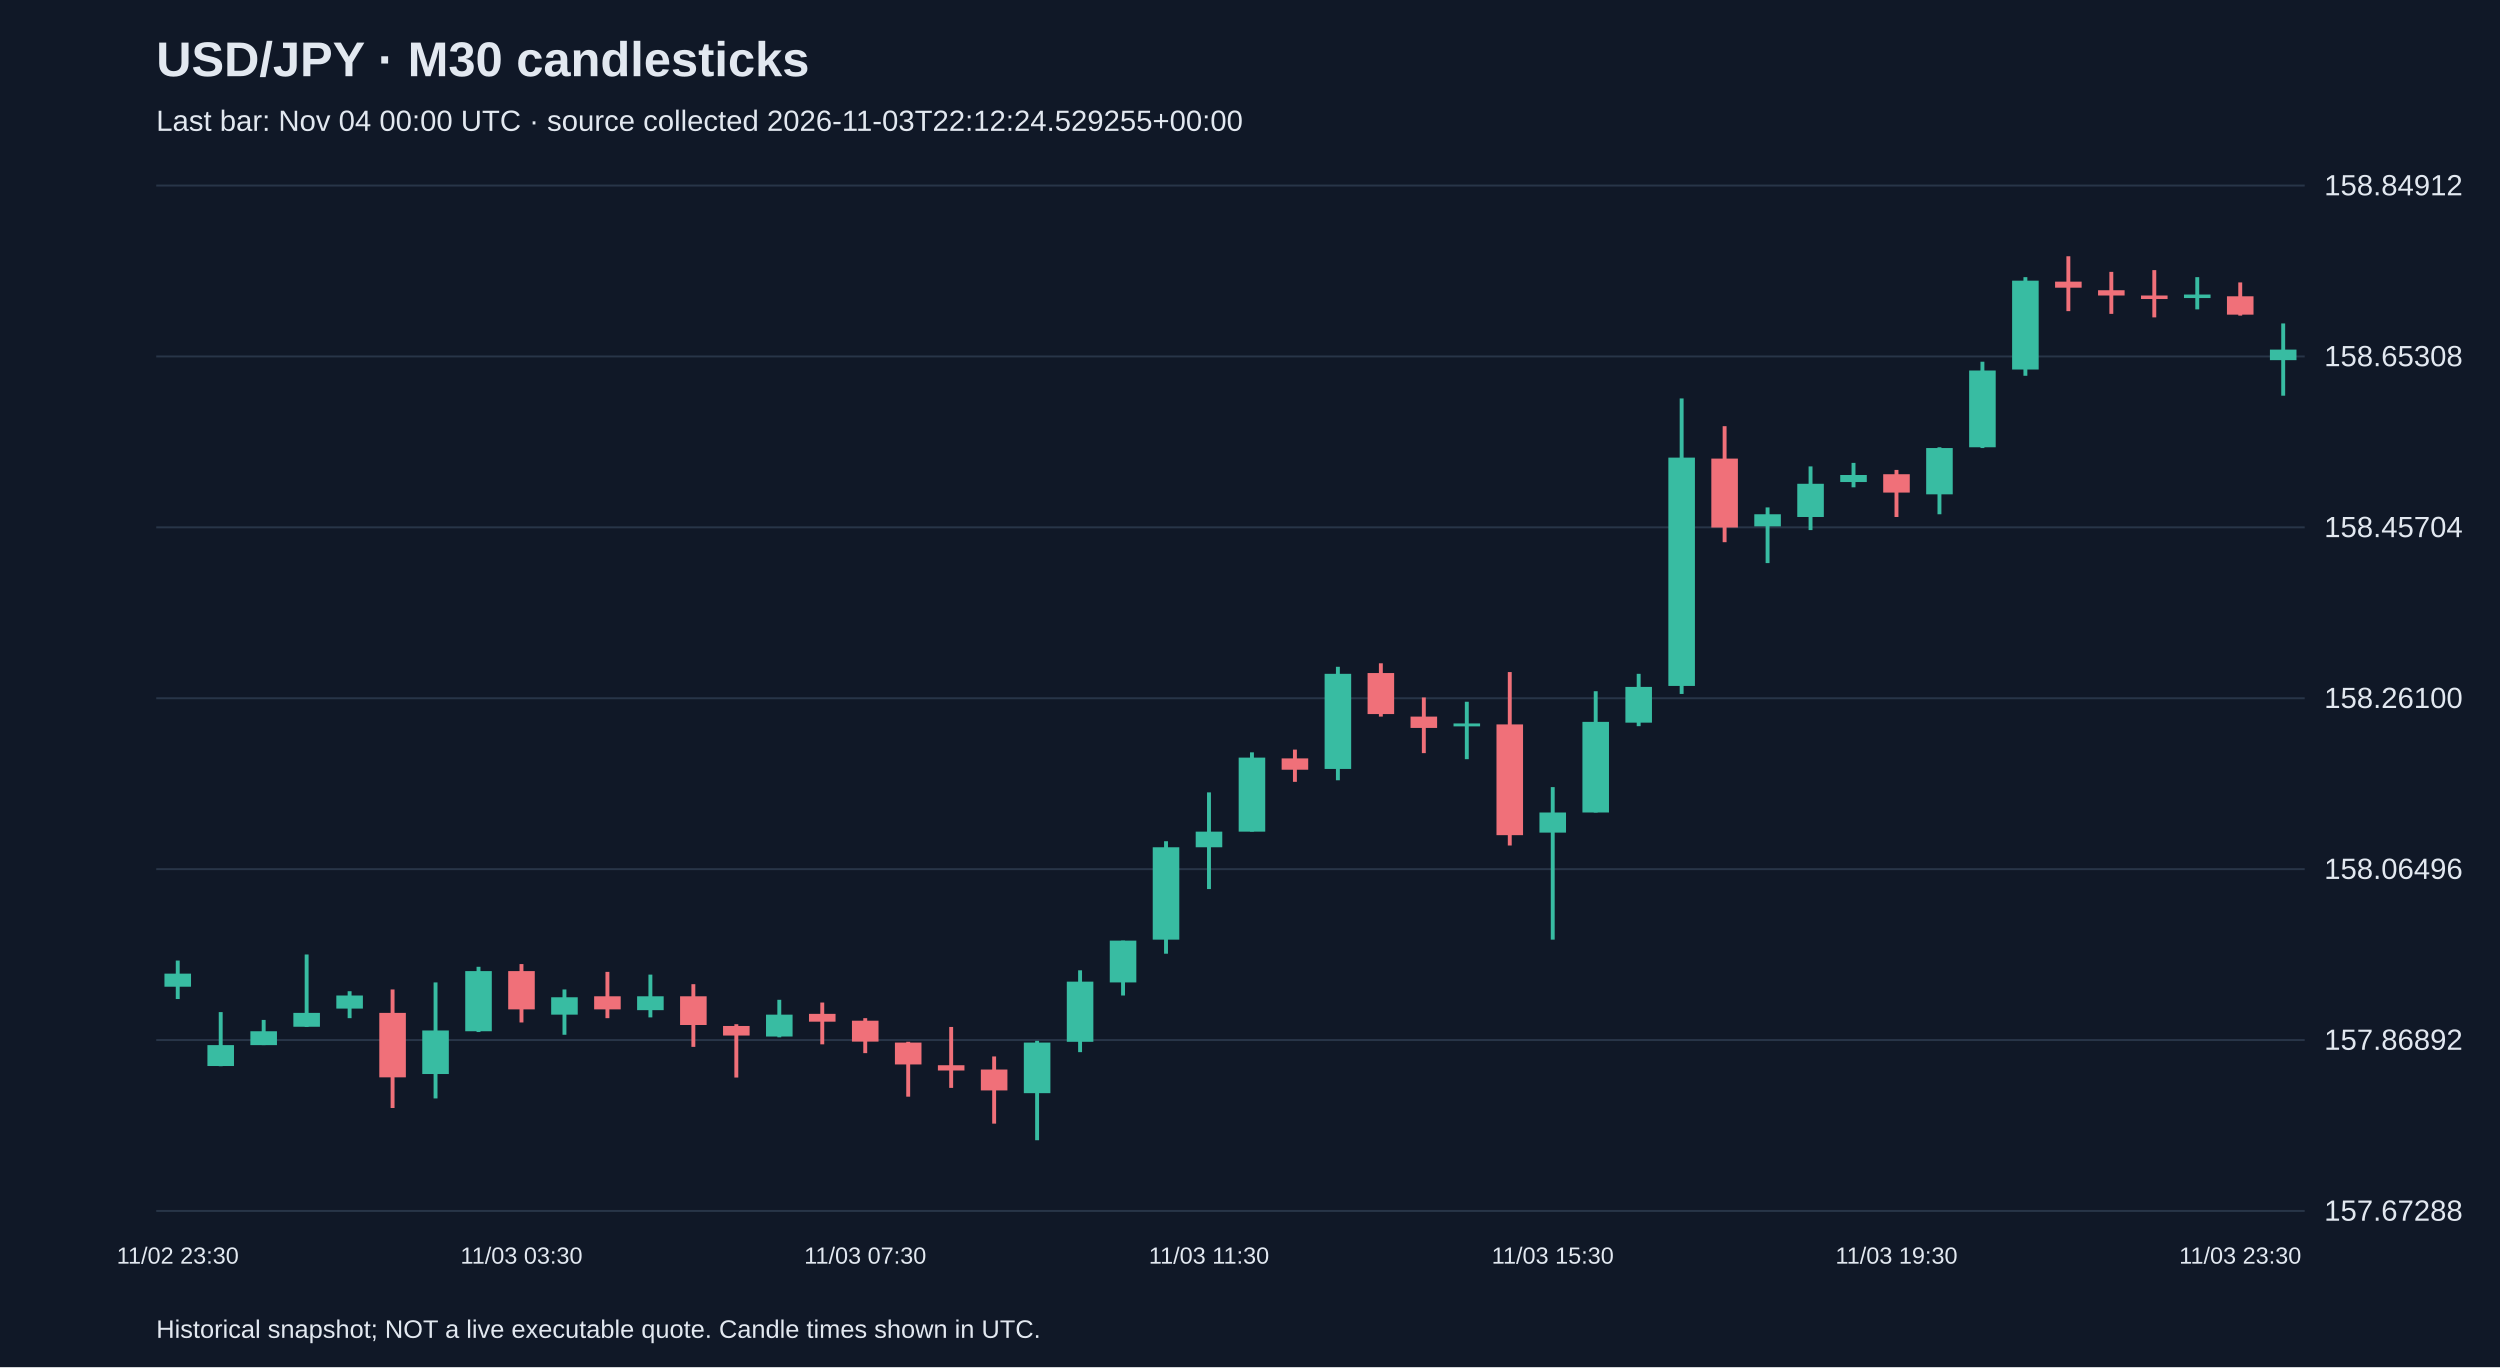
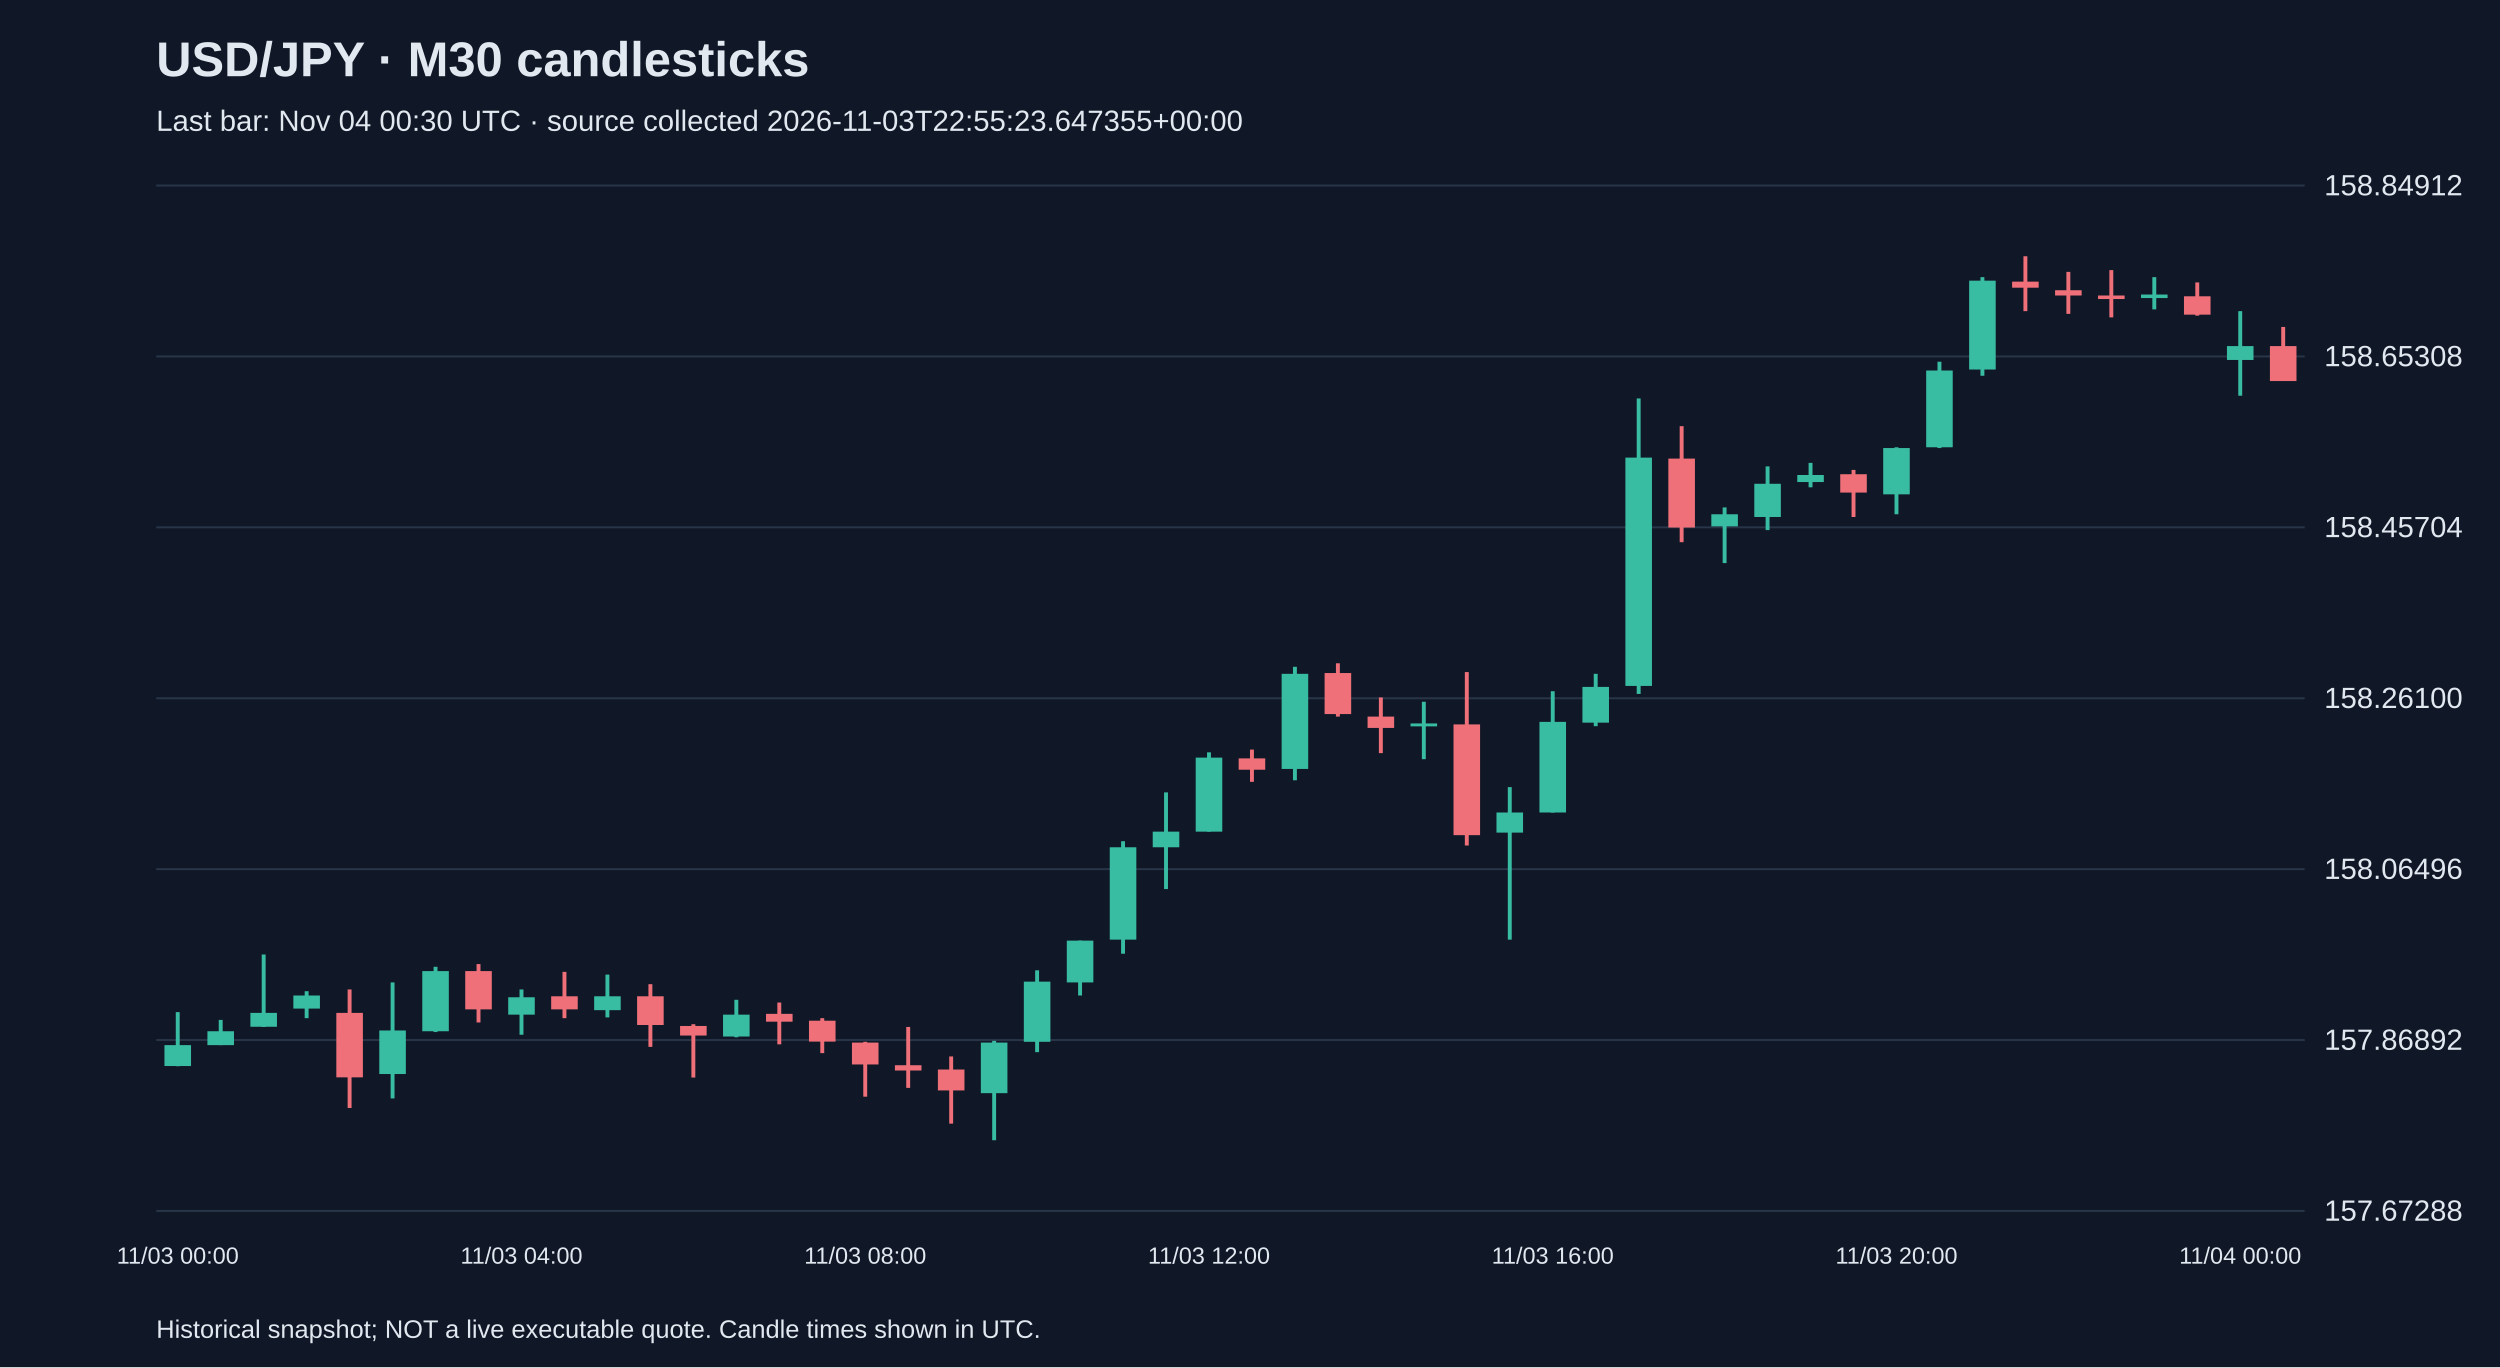
<svg xmlns="http://www.w3.org/2000/svg" viewBox="0 0 1280 700">
  <rect width="100%" height="100%" fill="#101827" />
  <style>text{font-family:Arial,sans-serif;fill:#e2e8f0}</style>
  <text x="80" y="39" font-size="25" font-weight="bold">USD/JPY · M30 candlesticks</text>
-   <text x="80" y="67" font-size="15" fill="#a6b1c5">Last bar: Nov 04 00:00 UTC · source collected 2026-11-03T22:12:24.529255+00:00</text>
+   <text x="80" y="67" font-size="15" fill="#a6b1c5">Last bar: Nov 04 00:30 UTC · source collected 2026-11-03T22:55:23.647355+00:00</text>
  <line x1="80" y1="620.0" x2="1180" y2="620.0" stroke="#283548" />
  <text x="1190" y="625.0" font-size="15">157.67288</text>
  <line x1="80" y1="532.5" x2="1180" y2="532.5" stroke="#283548" />
  <text x="1190" y="537.5" font-size="15">157.86892</text>
  <line x1="80" y1="445.0" x2="1180" y2="445.0" stroke="#283548" />
  <text x="1190" y="450.0" font-size="15">158.06496</text>
  <line x1="80" y1="357.5" x2="1180" y2="357.5" stroke="#283548" />
  <text x="1190" y="362.5" font-size="15">158.26100</text>
  <line x1="80" y1="270.0" x2="1180" y2="270.0" stroke="#283548" />
  <text x="1190" y="275.0" font-size="15">158.45704</text>
  <line x1="80" y1="182.5" x2="1180" y2="182.5" stroke="#283548" />
  <text x="1190" y="187.5" font-size="15">158.65308</text>
  <line x1="80" y1="95.0" x2="1180" y2="95.0" stroke="#283548" />
  <text x="1190" y="100.0" font-size="15">158.84912</text>
-   <line x1="91.0" y1="491.8" x2="91.0" y2="511.5" stroke="#38bca2" stroke-width="2" />
-   <rect x="84.2" y="498.5" width="13.6" height="6.7" fill="#38bca2" />
-   <text x="91.0" y="647" text-anchor="middle" font-size="12">11/02 23:30</text>
-   <line x1="113.0" y1="518.2" x2="113.0" y2="545.9" stroke="#38bca2" stroke-width="2" />
-   <rect x="106.2" y="535.1" width="13.6" height="10.7" fill="#38bca2" />
-   <line x1="135.0" y1="522.2" x2="135.0" y2="535.1" stroke="#38bca2" stroke-width="2" />
-   <rect x="128.2" y="528.0" width="13.6" height="7.1" fill="#38bca2" />
-   <line x1="157.0" y1="488.7" x2="157.0" y2="525.8" stroke="#38bca2" stroke-width="2" />
-   <rect x="150.2" y="518.6" width="13.6" height="7.1" fill="#38bca2" />
-   <line x1="179.0" y1="507.5" x2="179.0" y2="521.3" stroke="#38bca2" stroke-width="2" />
-   <rect x="172.2" y="509.7" width="13.6" height="6.7" fill="#38bca2" />
-   <line x1="201.0" y1="506.6" x2="201.0" y2="567.3" stroke="#f07079" stroke-width="2" />
-   <rect x="194.2" y="518.6" width="13.6" height="33.0" fill="#f07079" />
-   <line x1="223.0" y1="503.0" x2="223.0" y2="562.4" stroke="#38bca2" stroke-width="2" />
-   <rect x="216.2" y="527.6" width="13.6" height="22.3" fill="#38bca2" />
-   <line x1="245.0" y1="495.0" x2="245.0" y2="528.4" stroke="#38bca2" stroke-width="2" />
-   <rect x="238.2" y="497.2" width="13.6" height="30.8" fill="#38bca2" />
-   <line x1="267.0" y1="493.6" x2="267.0" y2="523.5" stroke="#f07079" stroke-width="2" />
-   <rect x="260.2" y="497.2" width="13.6" height="19.6" fill="#f07079" />
-   <text x="267.0" y="647" text-anchor="middle" font-size="12">11/03 03:30</text>
-   <line x1="289.0" y1="506.6" x2="289.0" y2="529.8" stroke="#38bca2" stroke-width="2" />
-   <rect x="282.2" y="510.6" width="13.6" height="8.9" fill="#38bca2" />
-   <line x1="311.0" y1="497.6" x2="311.0" y2="521.3" stroke="#f07079" stroke-width="2" />
-   <rect x="304.2" y="510.1" width="13.6" height="6.7" fill="#f07079" />
-   <line x1="333.0" y1="499.0" x2="333.0" y2="520.9" stroke="#38bca2" stroke-width="2" />
-   <rect x="326.2" y="510.1" width="13.6" height="7.1" fill="#38bca2" />
-   <line x1="355.0" y1="503.9" x2="355.0" y2="536.0" stroke="#f07079" stroke-width="2" />
-   <rect x="348.2" y="510.1" width="13.6" height="14.7" fill="#f07079" />
-   <line x1="377.0" y1="524.4" x2="377.0" y2="551.7" stroke="#f07079" stroke-width="2" />
-   <rect x="370.2" y="525.3" width="13.6" height="4.9" fill="#f07079" />
-   <line x1="399.0" y1="511.9" x2="399.0" y2="531.1" stroke="#38bca2" stroke-width="2" />
-   <rect x="392.2" y="519.5" width="13.6" height="11.2" fill="#38bca2" />
-   <line x1="421.0" y1="513.3" x2="421.0" y2="534.7" stroke="#f07079" stroke-width="2" />
-   <rect x="414.2" y="519.1" width="13.6" height="4.0" fill="#f07079" />
-   <line x1="443.0" y1="521.3" x2="443.0" y2="539.2" stroke="#f07079" stroke-width="2" />
-   <rect x="436.2" y="522.6" width="13.6" height="10.7" fill="#f07079" />
-   <text x="443.0" y="647" text-anchor="middle" font-size="12">11/03 07:30</text>
-   <line x1="465.0" y1="533.4" x2="465.0" y2="561.5" stroke="#f07079" stroke-width="2" />
-   <rect x="458.2" y="533.8" width="13.6" height="11.2" fill="#f07079" />
-   <line x1="487.0" y1="525.8" x2="487.0" y2="557.0" stroke="#f07079" stroke-width="2" />
-   <rect x="480.2" y="545.4" width="13.6" height="2.7" fill="#f07079" />
-   <line x1="509.0" y1="540.9" x2="509.0" y2="575.3" stroke="#f07079" stroke-width="2" />
-   <rect x="502.2" y="547.6" width="13.6" height="10.7" fill="#f07079" />
-   <line x1="531.0" y1="532.9" x2="531.0" y2="583.8" stroke="#38bca2" stroke-width="2" />
-   <rect x="524.2" y="533.8" width="13.6" height="25.9" fill="#38bca2" />
-   <line x1="553.0" y1="496.8" x2="553.0" y2="538.7" stroke="#38bca2" stroke-width="2" />
-   <rect x="546.2" y="502.6" width="13.6" height="30.8" fill="#38bca2" />
-   <line x1="575.0" y1="481.6" x2="575.0" y2="509.7" stroke="#38bca2" stroke-width="2" />
-   <rect x="568.2" y="481.6" width="13.6" height="21.4" fill="#38bca2" />
-   <line x1="597.0" y1="430.7" x2="597.0" y2="488.3" stroke="#38bca2" stroke-width="2" />
-   <rect x="590.2" y="433.8" width="13.6" height="47.3" fill="#38bca2" />
-   <line x1="619.0" y1="405.7" x2="619.0" y2="455.2" stroke="#38bca2" stroke-width="2" />
-   <rect x="612.2" y="425.8" width="13.6" height="8.0" fill="#38bca2" />
-   <text x="619.0" y="647" text-anchor="middle" font-size="12">11/03 11:30</text>
-   <line x1="641.0" y1="385.2" x2="641.0" y2="425.8" stroke="#38bca2" stroke-width="2" />
-   <rect x="634.2" y="387.9" width="13.6" height="37.9" fill="#38bca2" />
-   <line x1="663.0" y1="383.8" x2="663.0" y2="400.3" stroke="#f07079" stroke-width="2" />
-   <rect x="656.2" y="388.3" width="13.6" height="5.8" fill="#f07079" />
-   <line x1="685.0" y1="341.4" x2="685.0" y2="399.5" stroke="#38bca2" stroke-width="2" />
-   <rect x="678.2" y="345.0" width="13.6" height="48.7" fill="#38bca2" />
-   <line x1="707.0" y1="339.6" x2="707.0" y2="366.9" stroke="#f07079" stroke-width="2" />
-   <rect x="700.2" y="344.6" width="13.6" height="21.0" fill="#f07079" />
-   <line x1="729.0" y1="357.1" x2="729.0" y2="385.6" stroke="#f07079" stroke-width="2" />
-   <rect x="722.2" y="366.9" width="13.6" height="5.8" fill="#f07079" />
-   <line x1="751.0" y1="359.3" x2="751.0" y2="388.7" stroke="#38bca2" stroke-width="2" />
-   <rect x="744.2" y="370.4" width="13.6" height="1.5" fill="#38bca2" />
-   <line x1="773.0" y1="344.1" x2="773.0" y2="432.9" stroke="#f07079" stroke-width="2" />
-   <rect x="766.2" y="370.9" width="13.6" height="56.7" fill="#f07079" />
-   <line x1="795.0" y1="403.0" x2="795.0" y2="481.1" stroke="#38bca2" stroke-width="2" />
-   <rect x="788.2" y="416.0" width="13.6" height="10.3" fill="#38bca2" />
-   <text x="795.0" y="647" text-anchor="middle" font-size="12">11/03 15:30</text>
-   <line x1="817.0" y1="353.9" x2="817.0" y2="416.0" stroke="#38bca2" stroke-width="2" />
-   <rect x="810.2" y="369.6" width="13.6" height="46.4" fill="#38bca2" />
-   <line x1="839.0" y1="345.0" x2="839.0" y2="371.8" stroke="#38bca2" stroke-width="2" />
-   <rect x="832.2" y="351.7" width="13.6" height="18.3" fill="#38bca2" />
-   <line x1="861.0" y1="204.0" x2="861.0" y2="355.3" stroke="#38bca2" stroke-width="2" />
-   <rect x="854.2" y="234.3" width="13.6" height="116.9" fill="#38bca2" />
-   <line x1="883.0" y1="218.2" x2="883.0" y2="277.6" stroke="#f07079" stroke-width="2" />
-   <rect x="876.2" y="234.8" width="13.6" height="35.3" fill="#f07079" />
-   <line x1="905.0" y1="259.8" x2="905.0" y2="288.3" stroke="#38bca2" stroke-width="2" />
-   <rect x="898.2" y="263.3" width="13.6" height="6.2" fill="#38bca2" />
-   <line x1="927.0" y1="238.8" x2="927.0" y2="271.4" stroke="#38bca2" stroke-width="2" />
-   <rect x="920.2" y="247.7" width="13.6" height="17.0" fill="#38bca2" />
-   <line x1="949.0" y1="237.0" x2="949.0" y2="249.5" stroke="#38bca2" stroke-width="2" />
-   <rect x="942.2" y="243.2" width="13.6" height="3.6" fill="#38bca2" />
-   <line x1="971.0" y1="240.6" x2="971.0" y2="264.7" stroke="#f07079" stroke-width="2" />
-   <rect x="964.2" y="242.8" width="13.6" height="9.4" fill="#f07079" />
-   <text x="971.0" y="647" text-anchor="middle" font-size="12">11/03 19:30</text>
-   <line x1="993.0" y1="229.0" x2="993.0" y2="263.3" stroke="#38bca2" stroke-width="2" />
-   <rect x="986.2" y="229.4" width="13.6" height="23.7" fill="#38bca2" />
-   <line x1="1015.0" y1="185.2" x2="1015.0" y2="229.4" stroke="#38bca2" stroke-width="2" />
-   <rect x="1008.2" y="189.7" width="13.6" height="39.3" fill="#38bca2" />
-   <line x1="1037.0" y1="141.9" x2="1037.0" y2="192.4" stroke="#38bca2" stroke-width="2" />
-   <rect x="1030.2" y="143.7" width="13.6" height="45.5" fill="#38bca2" />
-   <line x1="1059.0" y1="131.2" x2="1059.0" y2="159.3" stroke="#f07079" stroke-width="2" />
-   <rect x="1052.2" y="144.2" width="13.6" height="3.1" fill="#f07079" />
-   <line x1="1081.0" y1="139.2" x2="1081.0" y2="160.7" stroke="#f07079" stroke-width="2" />
-   <rect x="1074.2" y="148.6" width="13.6" height="2.7" fill="#f07079" />
-   <line x1="1103.0" y1="138.3" x2="1103.0" y2="162.5" stroke="#f07079" stroke-width="2" />
-   <rect x="1096.2" y="151.3" width="13.6" height="1.8" fill="#f07079" />
-   <line x1="1125.0" y1="141.9" x2="1125.0" y2="158.4" stroke="#38bca2" stroke-width="2" />
-   <rect x="1118.2" y="150.8" width="13.6" height="1.8" fill="#38bca2" />
-   <line x1="1147.0" y1="144.6" x2="1147.0" y2="161.6" stroke="#f07079" stroke-width="2" />
-   <rect x="1140.2" y="151.7" width="13.6" height="9.4" fill="#f07079" />
-   <text x="1147.0" y="647" text-anchor="middle" font-size="12">11/03 23:30</text>
-   <line x1="1169.0" y1="165.6" x2="1169.0" y2="202.6" stroke="#38bca2" stroke-width="2" />
-   <rect x="1162.2" y="179.0" width="13.6" height="5.4" fill="#38bca2" />
+   <line x1="91.0" y1="518.2" x2="91.0" y2="545.9" stroke="#38bca2" stroke-width="2" />
+   <rect x="84.2" y="535.1" width="13.6" height="10.7" fill="#38bca2" />
+   <text x="91.0" y="647" text-anchor="middle" font-size="12">11/03 00:00</text>
+   <line x1="113.0" y1="522.2" x2="113.0" y2="535.1" stroke="#38bca2" stroke-width="2" />
+   <rect x="106.2" y="528.0" width="13.6" height="7.1" fill="#38bca2" />
+   <line x1="135.0" y1="488.7" x2="135.0" y2="525.8" stroke="#38bca2" stroke-width="2" />
+   <rect x="128.2" y="518.6" width="13.6" height="7.1" fill="#38bca2" />
+   <line x1="157.0" y1="507.5" x2="157.0" y2="521.3" stroke="#38bca2" stroke-width="2" />
+   <rect x="150.2" y="509.7" width="13.6" height="6.7" fill="#38bca2" />
+   <line x1="179.0" y1="506.6" x2="179.0" y2="567.3" stroke="#f07079" stroke-width="2" />
+   <rect x="172.2" y="518.6" width="13.6" height="33.0" fill="#f07079" />
+   <line x1="201.0" y1="503.0" x2="201.0" y2="562.4" stroke="#38bca2" stroke-width="2" />
+   <rect x="194.2" y="527.6" width="13.6" height="22.3" fill="#38bca2" />
+   <line x1="223.0" y1="495.0" x2="223.0" y2="528.4" stroke="#38bca2" stroke-width="2" />
+   <rect x="216.2" y="497.2" width="13.6" height="30.8" fill="#38bca2" />
+   <line x1="245.0" y1="493.6" x2="245.0" y2="523.5" stroke="#f07079" stroke-width="2" />
+   <rect x="238.2" y="497.2" width="13.6" height="19.6" fill="#f07079" />
+   <line x1="267.0" y1="506.6" x2="267.0" y2="529.8" stroke="#38bca2" stroke-width="2" />
+   <rect x="260.2" y="510.6" width="13.6" height="8.9" fill="#38bca2" />
+   <text x="267.0" y="647" text-anchor="middle" font-size="12">11/03 04:00</text>
+   <line x1="289.0" y1="497.6" x2="289.0" y2="521.3" stroke="#f07079" stroke-width="2" />
+   <rect x="282.2" y="510.1" width="13.6" height="6.7" fill="#f07079" />
+   <line x1="311.0" y1="499.0" x2="311.0" y2="520.9" stroke="#38bca2" stroke-width="2" />
+   <rect x="304.2" y="510.1" width="13.6" height="7.1" fill="#38bca2" />
+   <line x1="333.0" y1="503.9" x2="333.0" y2="536.0" stroke="#f07079" stroke-width="2" />
+   <rect x="326.2" y="510.1" width="13.6" height="14.7" fill="#f07079" />
+   <line x1="355.0" y1="524.4" x2="355.0" y2="551.7" stroke="#f07079" stroke-width="2" />
+   <rect x="348.2" y="525.3" width="13.6" height="4.9" fill="#f07079" />
+   <line x1="377.0" y1="511.9" x2="377.0" y2="531.1" stroke="#38bca2" stroke-width="2" />
+   <rect x="370.2" y="519.5" width="13.6" height="11.2" fill="#38bca2" />
+   <line x1="399.0" y1="513.3" x2="399.0" y2="534.7" stroke="#f07079" stroke-width="2" />
+   <rect x="392.2" y="519.1" width="13.6" height="4.0" fill="#f07079" />
+   <line x1="421.0" y1="521.3" x2="421.0" y2="539.2" stroke="#f07079" stroke-width="2" />
+   <rect x="414.2" y="522.6" width="13.6" height="10.7" fill="#f07079" />
+   <line x1="443.0" y1="533.4" x2="443.0" y2="561.5" stroke="#f07079" stroke-width="2" />
+   <rect x="436.2" y="533.8" width="13.6" height="11.2" fill="#f07079" />
+   <text x="443.0" y="647" text-anchor="middle" font-size="12">11/03 08:00</text>
+   <line x1="465.0" y1="525.8" x2="465.0" y2="557.0" stroke="#f07079" stroke-width="2" />
+   <rect x="458.2" y="545.4" width="13.6" height="2.7" fill="#f07079" />
+   <line x1="487.0" y1="540.9" x2="487.0" y2="575.3" stroke="#f07079" stroke-width="2" />
+   <rect x="480.2" y="547.6" width="13.6" height="10.7" fill="#f07079" />
+   <line x1="509.0" y1="532.9" x2="509.0" y2="583.8" stroke="#38bca2" stroke-width="2" />
+   <rect x="502.2" y="533.8" width="13.6" height="25.9" fill="#38bca2" />
+   <line x1="531.0" y1="496.8" x2="531.0" y2="538.7" stroke="#38bca2" stroke-width="2" />
+   <rect x="524.2" y="502.6" width="13.6" height="30.8" fill="#38bca2" />
+   <line x1="553.0" y1="481.6" x2="553.0" y2="509.7" stroke="#38bca2" stroke-width="2" />
+   <rect x="546.2" y="481.6" width="13.6" height="21.4" fill="#38bca2" />
+   <line x1="575.0" y1="430.7" x2="575.0" y2="488.3" stroke="#38bca2" stroke-width="2" />
+   <rect x="568.2" y="433.8" width="13.6" height="47.3" fill="#38bca2" />
+   <line x1="597.0" y1="405.7" x2="597.0" y2="455.2" stroke="#38bca2" stroke-width="2" />
+   <rect x="590.2" y="425.8" width="13.6" height="8.0" fill="#38bca2" />
+   <line x1="619.0" y1="385.2" x2="619.0" y2="425.8" stroke="#38bca2" stroke-width="2" />
+   <rect x="612.2" y="387.9" width="13.6" height="37.9" fill="#38bca2" />
+   <text x="619.0" y="647" text-anchor="middle" font-size="12">11/03 12:00</text>
+   <line x1="641.0" y1="383.8" x2="641.0" y2="400.3" stroke="#f07079" stroke-width="2" />
+   <rect x="634.2" y="388.3" width="13.6" height="5.8" fill="#f07079" />
+   <line x1="663.0" y1="341.4" x2="663.0" y2="399.5" stroke="#38bca2" stroke-width="2" />
+   <rect x="656.2" y="345.0" width="13.6" height="48.7" fill="#38bca2" />
+   <line x1="685.0" y1="339.6" x2="685.0" y2="366.9" stroke="#f07079" stroke-width="2" />
+   <rect x="678.2" y="344.6" width="13.6" height="21.0" fill="#f07079" />
+   <line x1="707.0" y1="357.1" x2="707.0" y2="385.6" stroke="#f07079" stroke-width="2" />
+   <rect x="700.2" y="366.9" width="13.6" height="5.8" fill="#f07079" />
+   <line x1="729.0" y1="359.3" x2="729.0" y2="388.7" stroke="#38bca2" stroke-width="2" />
+   <rect x="722.2" y="370.4" width="13.6" height="1.5" fill="#38bca2" />
+   <line x1="751.0" y1="344.1" x2="751.0" y2="432.9" stroke="#f07079" stroke-width="2" />
+   <rect x="744.2" y="370.9" width="13.6" height="56.7" fill="#f07079" />
+   <line x1="773.0" y1="403.0" x2="773.0" y2="481.1" stroke="#38bca2" stroke-width="2" />
+   <rect x="766.2" y="416.0" width="13.6" height="10.3" fill="#38bca2" />
+   <line x1="795.0" y1="353.9" x2="795.0" y2="416.0" stroke="#38bca2" stroke-width="2" />
+   <rect x="788.2" y="369.6" width="13.6" height="46.4" fill="#38bca2" />
+   <text x="795.0" y="647" text-anchor="middle" font-size="12">11/03 16:00</text>
+   <line x1="817.0" y1="345.0" x2="817.0" y2="371.8" stroke="#38bca2" stroke-width="2" />
+   <rect x="810.2" y="351.7" width="13.6" height="18.3" fill="#38bca2" />
+   <line x1="839.0" y1="204.0" x2="839.0" y2="355.3" stroke="#38bca2" stroke-width="2" />
+   <rect x="832.2" y="234.3" width="13.6" height="116.9" fill="#38bca2" />
+   <line x1="861.0" y1="218.2" x2="861.0" y2="277.6" stroke="#f07079" stroke-width="2" />
+   <rect x="854.2" y="234.8" width="13.6" height="35.3" fill="#f07079" />
+   <line x1="883.0" y1="259.8" x2="883.0" y2="288.3" stroke="#38bca2" stroke-width="2" />
+   <rect x="876.2" y="263.3" width="13.6" height="6.2" fill="#38bca2" />
+   <line x1="905.0" y1="238.8" x2="905.0" y2="271.4" stroke="#38bca2" stroke-width="2" />
+   <rect x="898.2" y="247.7" width="13.6" height="17.0" fill="#38bca2" />
+   <line x1="927.0" y1="237.0" x2="927.0" y2="249.5" stroke="#38bca2" stroke-width="2" />
+   <rect x="920.2" y="243.2" width="13.6" height="3.6" fill="#38bca2" />
+   <line x1="949.0" y1="240.6" x2="949.0" y2="264.7" stroke="#f07079" stroke-width="2" />
+   <rect x="942.2" y="242.8" width="13.6" height="9.4" fill="#f07079" />
+   <line x1="971.0" y1="229.0" x2="971.0" y2="263.3" stroke="#38bca2" stroke-width="2" />
+   <rect x="964.2" y="229.4" width="13.6" height="23.7" fill="#38bca2" />
+   <text x="971.0" y="647" text-anchor="middle" font-size="12">11/03 20:00</text>
+   <line x1="993.0" y1="185.2" x2="993.0" y2="229.4" stroke="#38bca2" stroke-width="2" />
+   <rect x="986.2" y="189.7" width="13.6" height="39.3" fill="#38bca2" />
+   <line x1="1015.0" y1="141.9" x2="1015.0" y2="192.4" stroke="#38bca2" stroke-width="2" />
+   <rect x="1008.2" y="143.7" width="13.6" height="45.5" fill="#38bca2" />
+   <line x1="1037.0" y1="131.2" x2="1037.0" y2="159.3" stroke="#f07079" stroke-width="2" />
+   <rect x="1030.2" y="144.2" width="13.6" height="3.1" fill="#f07079" />
+   <line x1="1059.0" y1="139.2" x2="1059.0" y2="160.7" stroke="#f07079" stroke-width="2" />
+   <rect x="1052.2" y="148.6" width="13.6" height="2.7" fill="#f07079" />
+   <line x1="1081.0" y1="138.3" x2="1081.0" y2="162.5" stroke="#f07079" stroke-width="2" />
+   <rect x="1074.2" y="151.3" width="13.6" height="1.8" fill="#f07079" />
+   <line x1="1103.0" y1="141.9" x2="1103.0" y2="158.4" stroke="#38bca2" stroke-width="2" />
+   <rect x="1096.2" y="150.8" width="13.6" height="1.8" fill="#38bca2" />
+   <line x1="1125.0" y1="144.6" x2="1125.0" y2="161.6" stroke="#f07079" stroke-width="2" />
+   <rect x="1118.2" y="151.7" width="13.6" height="9.4" fill="#f07079" />
+   <line x1="1147.0" y1="159.3" x2="1147.0" y2="202.6" stroke="#38bca2" stroke-width="2" />
+   <rect x="1140.2" y="177.2" width="13.6" height="7.1" fill="#38bca2" />
+   <text x="1147.0" y="647" text-anchor="middle" font-size="12">11/04 00:00</text>
+   <line x1="1169.0" y1="167.4" x2="1169.0" y2="195.0" stroke="#f07079" stroke-width="2" />
+   <rect x="1162.2" y="177.2" width="13.6" height="17.9" fill="#f07079" />
  <text x="80" y="685" font-size="13">Historical snapshot; NOT a live executable quote. Candle times shown in UTC.</text>
</svg>
